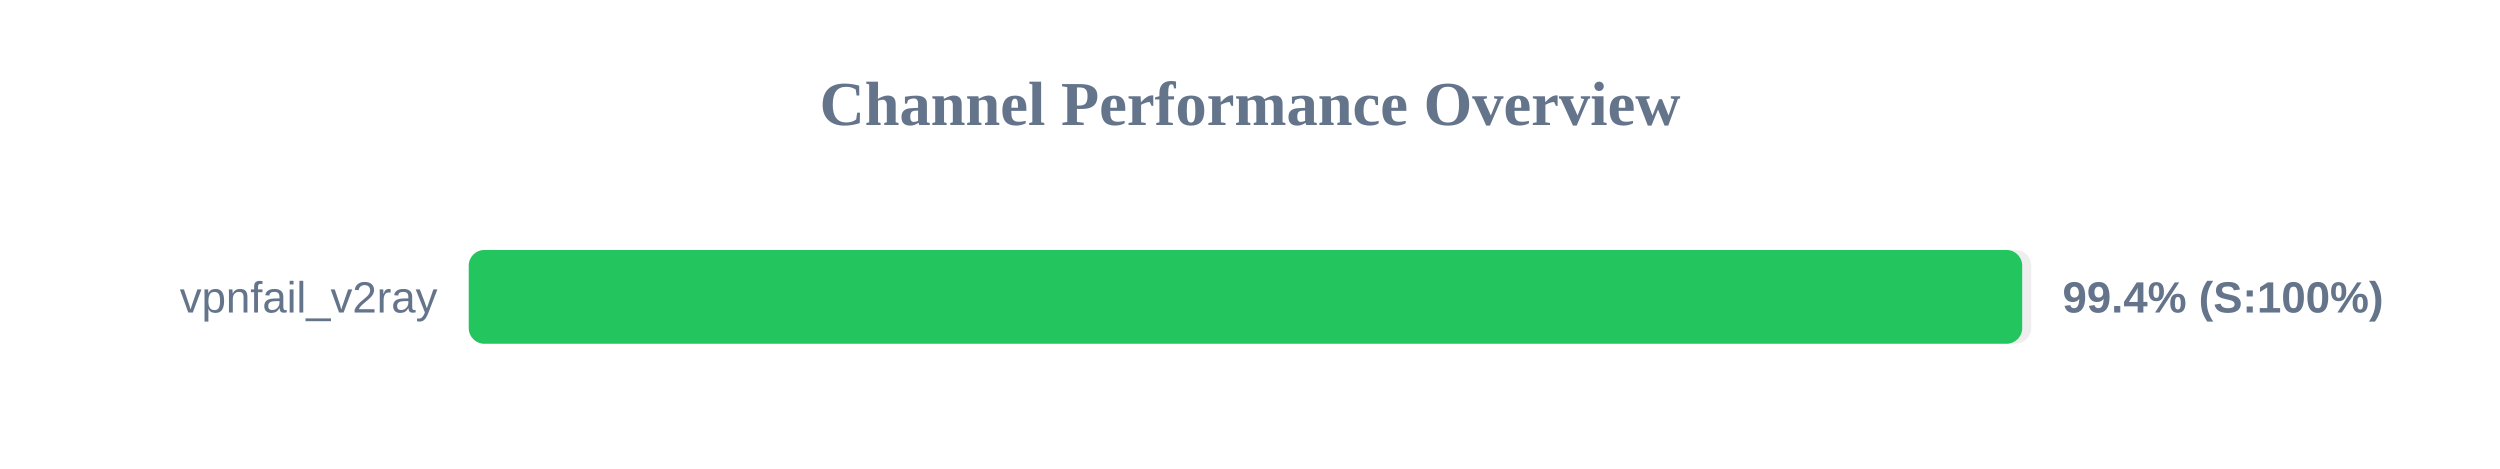
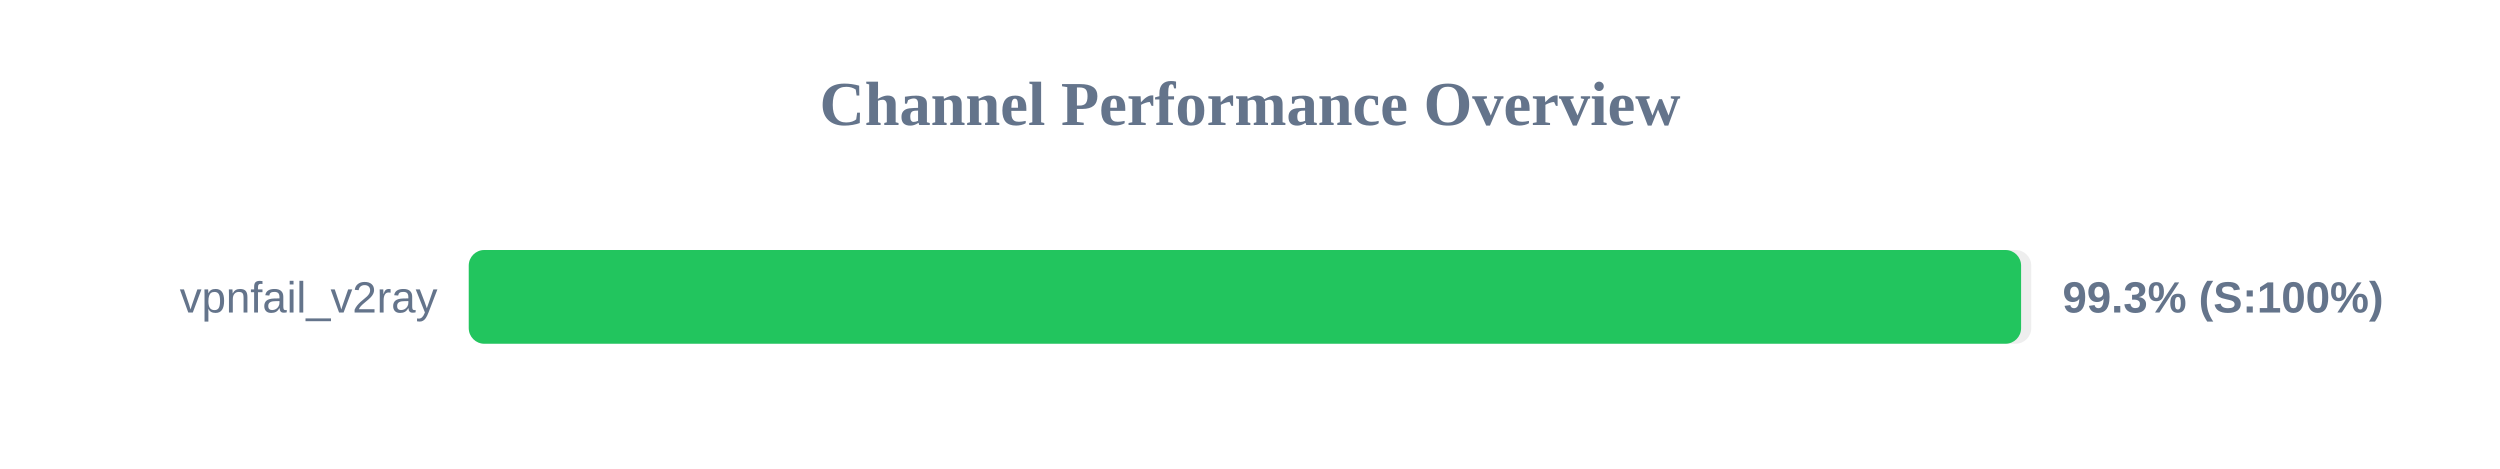
<svg xmlns="http://www.w3.org/2000/svg" width="800" height="150" version="1.1">
  <style>
        .row { font: 14px Arial; fill: #64748b; }
        .score { font: bold 14px Arial; fill: #64748b; }
    </style>
  <text x="400" y="40" text-anchor="middle" font-size="20px" font-weight="bold" fill="#64748b">Channel Performance Overview</text>
  <rect x="150" y="80" width="500" height="30" fill="#eee" rx="5" />
-   <rect x="150" y="80" width="497.1" height="30" fill="#22c55e" rx="5" />
+   <rect x="150" y="80" width="496.75" height="30" fill="#22c55e" rx="5" />
  <text x="140" y="100" text-anchor="end" class="row">vpnfail_v2ray</text>
-   <text x="660" y="100" text-anchor="start" class="score">99.4% (S:100%)</text>
+   <text x="660" y="100" text-anchor="start" class="score">99.3% (S:100%)</text>
</svg>
